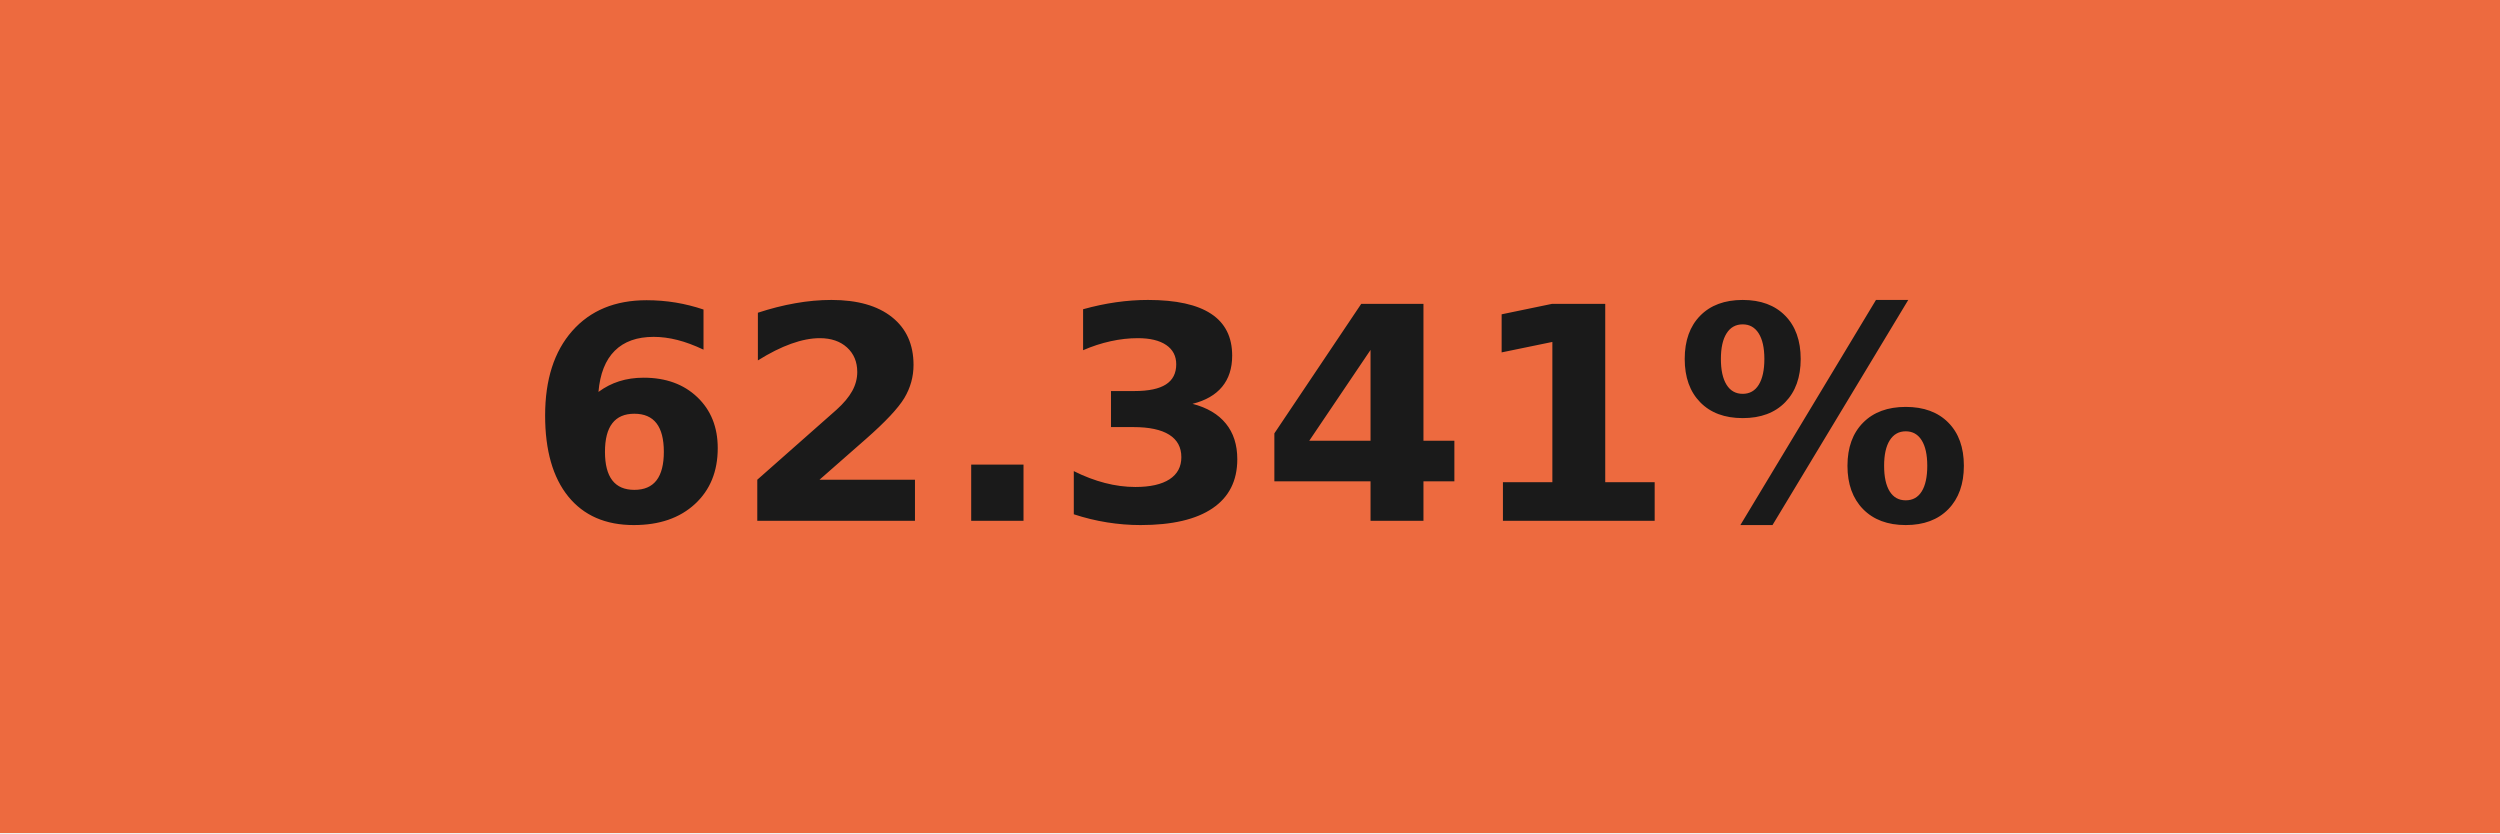
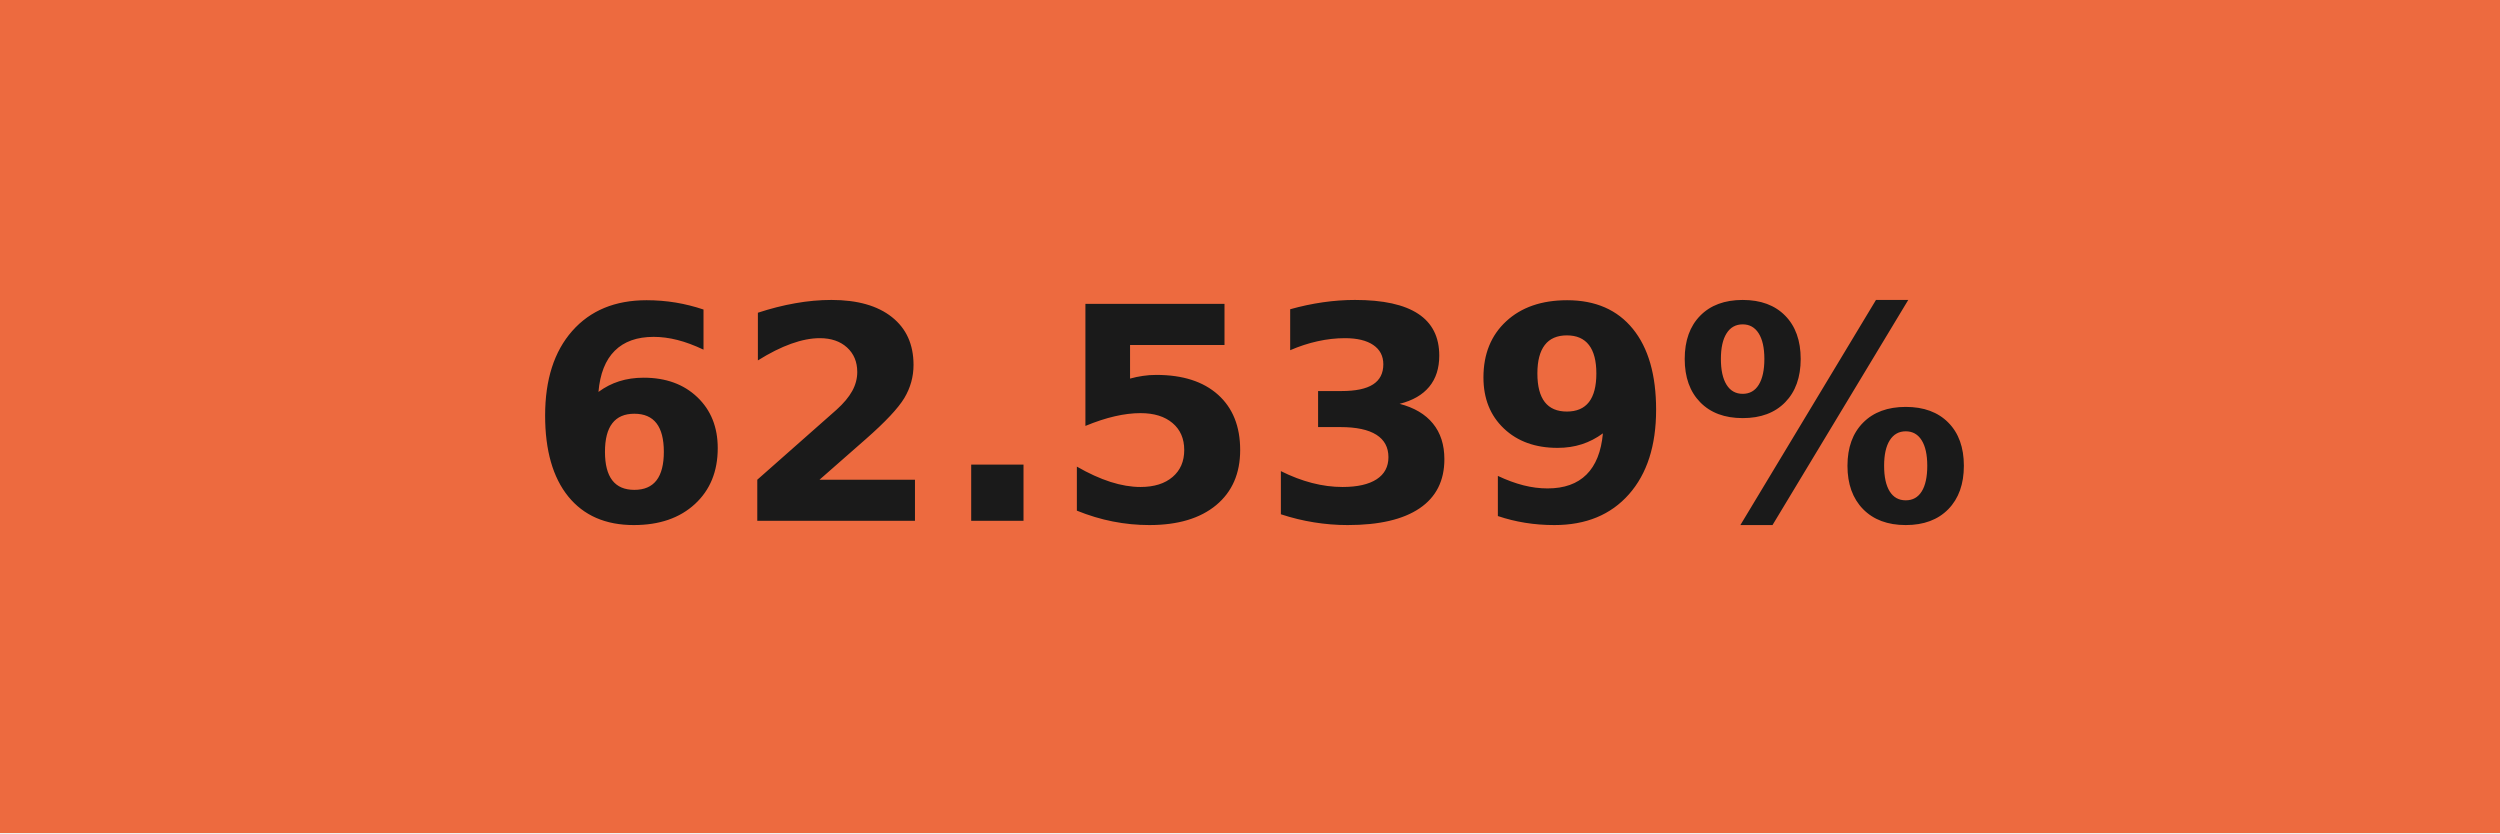
- <svg xmlns="http://www.w3.org/2000/svg" width="84" height="28" role="img" aria-label="62.341%">
+ <svg xmlns="http://www.w3.org/2000/svg" width="84" height="28" role="img" aria-label="62.539%">
  <g shape-rendering="crispEdges">
    <rect width="84" height="28" fill="#ed6a3f" />
  </g>
  <g fill="#fff" text-anchor="middle" font-family="Verdana,Geneva,DejaVu Sans,sans-serif" text-rendering="geometricPrecision" font-size="100">
-     <text transform="scale(.1)" x="420" y="175" textLength="597.5" fill="#1a1a1a" font-weight="bold">62.341%</text>
+     <text transform="scale(.1)" x="420" y="175" textLength="597.5" fill="#1a1a1a" font-weight="bold">62.539%</text>
  </g>
</svg>
